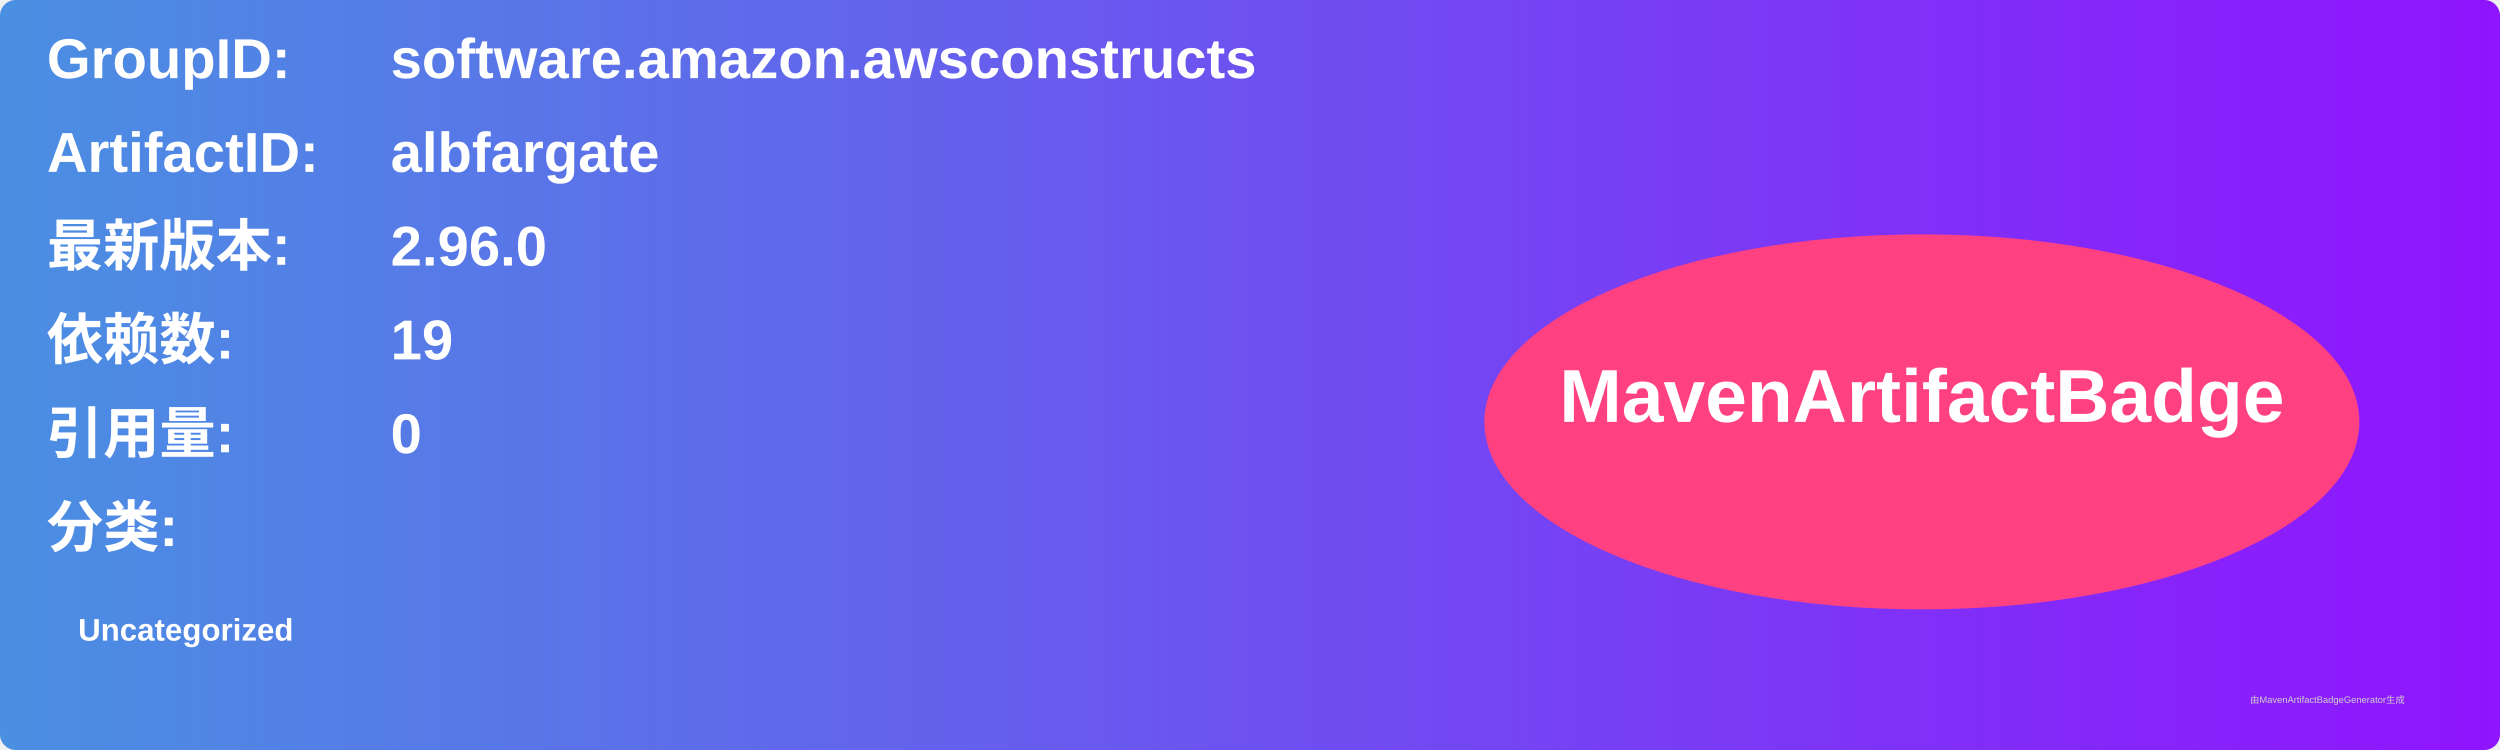
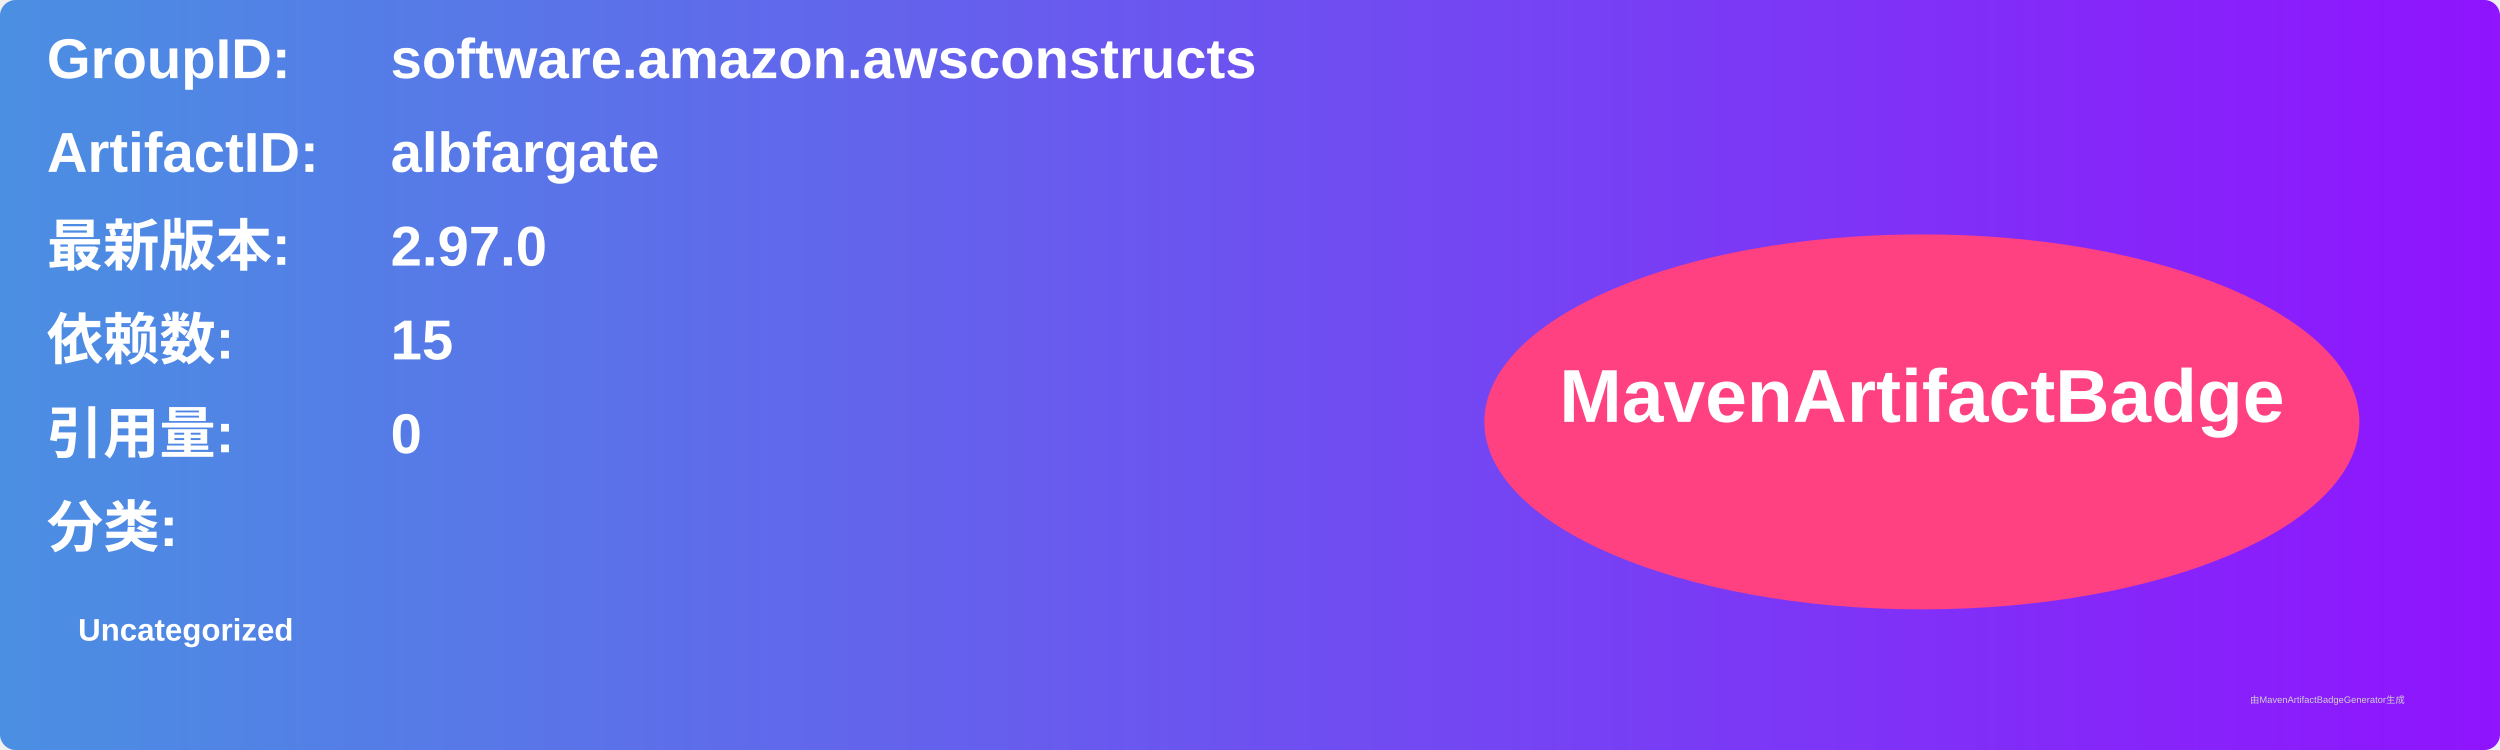
<svg xmlns="http://www.w3.org/2000/svg" width="800" height="240" viewBox="0 0 800 240">
  <linearGradient id="grad" x1="0%" y1="0%" x2="100%" y2="0%">
    <stop offset="0%" stop-color="#4a90e2" />
    <stop offset="100%" stop-color="#9013fe" />
  </linearGradient>
  <rect width="100%" height="100%" rx="5" ry="5" fill="url(#grad)" />
  <g transform="translate(15, 15)">
    <text x="0" y="10" font-family="Arial" font-size="18" fill="white" font-weight="bold" width="260">GroupID:</text>
    <text x="110" y="10" font-family="Arial" font-size="18" fill="white" font-weight="bold" width="460">software.amazon.awsconstructs</text>
    <text x="0" y="40" font-family="Arial" font-size="18" fill="white" font-weight="bold" width="260">ArtifactID:</text>
    <text x="110" y="40" font-family="Arial" font-size="18" fill="white" font-weight="bold" width="460">albfargate</text>
    <text x="0" y="70" font-family="Arial" font-size="18" fill="white" font-weight="bold">最新版本:</text>
    <text x="110" y="70" font-family="Arial" font-size="18" fill="white" font-weight="bold">
-       <tspan font-weight="bold">2.96.0</tspan>
+       <tspan font-weight="bold">2.97.0</tspan>
    </text>
    <text x="0" y="100" font-family="Arial" font-size="18" fill="white" font-weight="bold">依赖数: </text>
    <text x="110" y="100" font-family="Arial" font-size="18" fill="white">
-       <tspan font-weight="bold">19</tspan>
+       <tspan font-weight="bold">15</tspan>
    </text>
    <text x="0" y="130" font-family="Arial" font-size="18" fill="white" font-weight="bold">引用量: </text>
    <text x="110" y="130" font-family="Arial" font-size="18" fill="white">
      <tspan font-weight="bold">0</tspan>
    </text>
    <text x="0" y="160" font-family="Arial" font-size="18" fill="white" font-weight="bold">分类:</text>
    <text x="10" y="190" font-family="Arial" font-size="10" fill="white">
      <tspan font-weight="bold">Uncategorized</tspan>
    </text>
    <ellipse cx="600" cy="120" rx="140" ry="60" fill="#ff4081" />
    <text x="600" y="120" text-anchor="middle" font-family="Arial" font-size="24" fill="white" font-weight="bold">MavenArtifactBadge</text>
  </g>
  <text x="720" y="225" font-family="Arial" font-size="3" fill="#d0d0d0">由MavenArtifactBadgeGenerator生成</text>
</svg>
